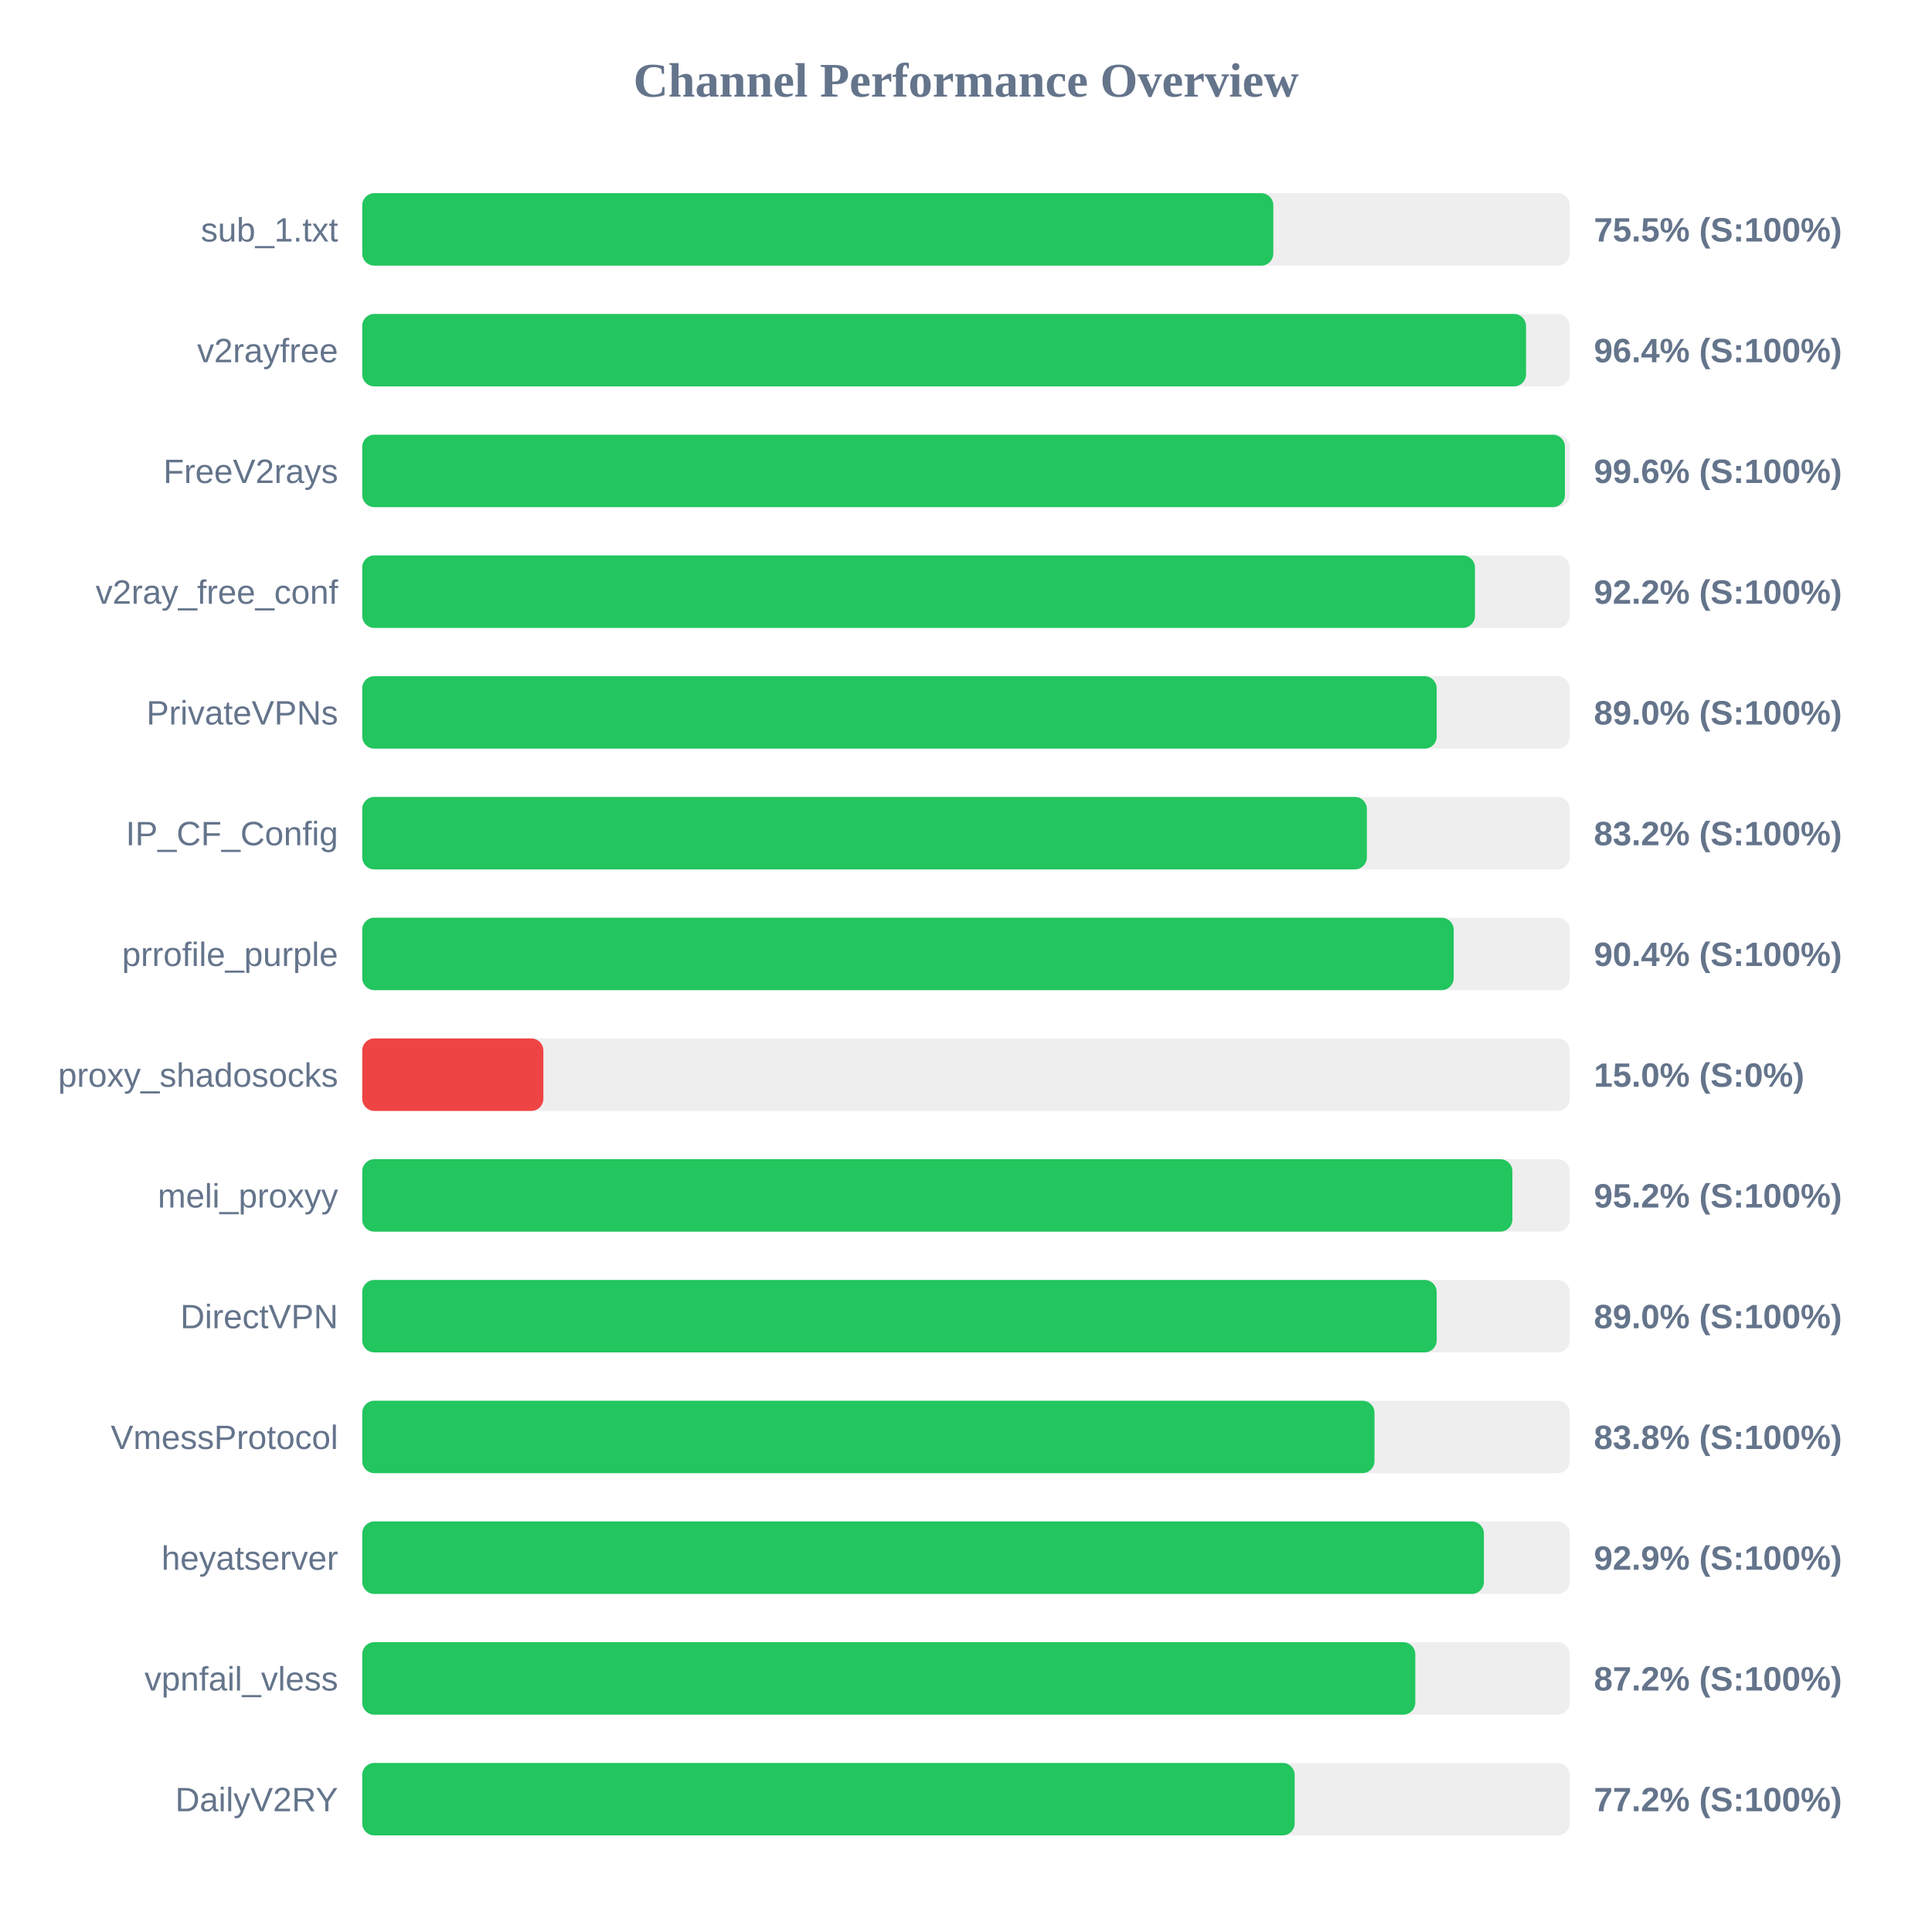
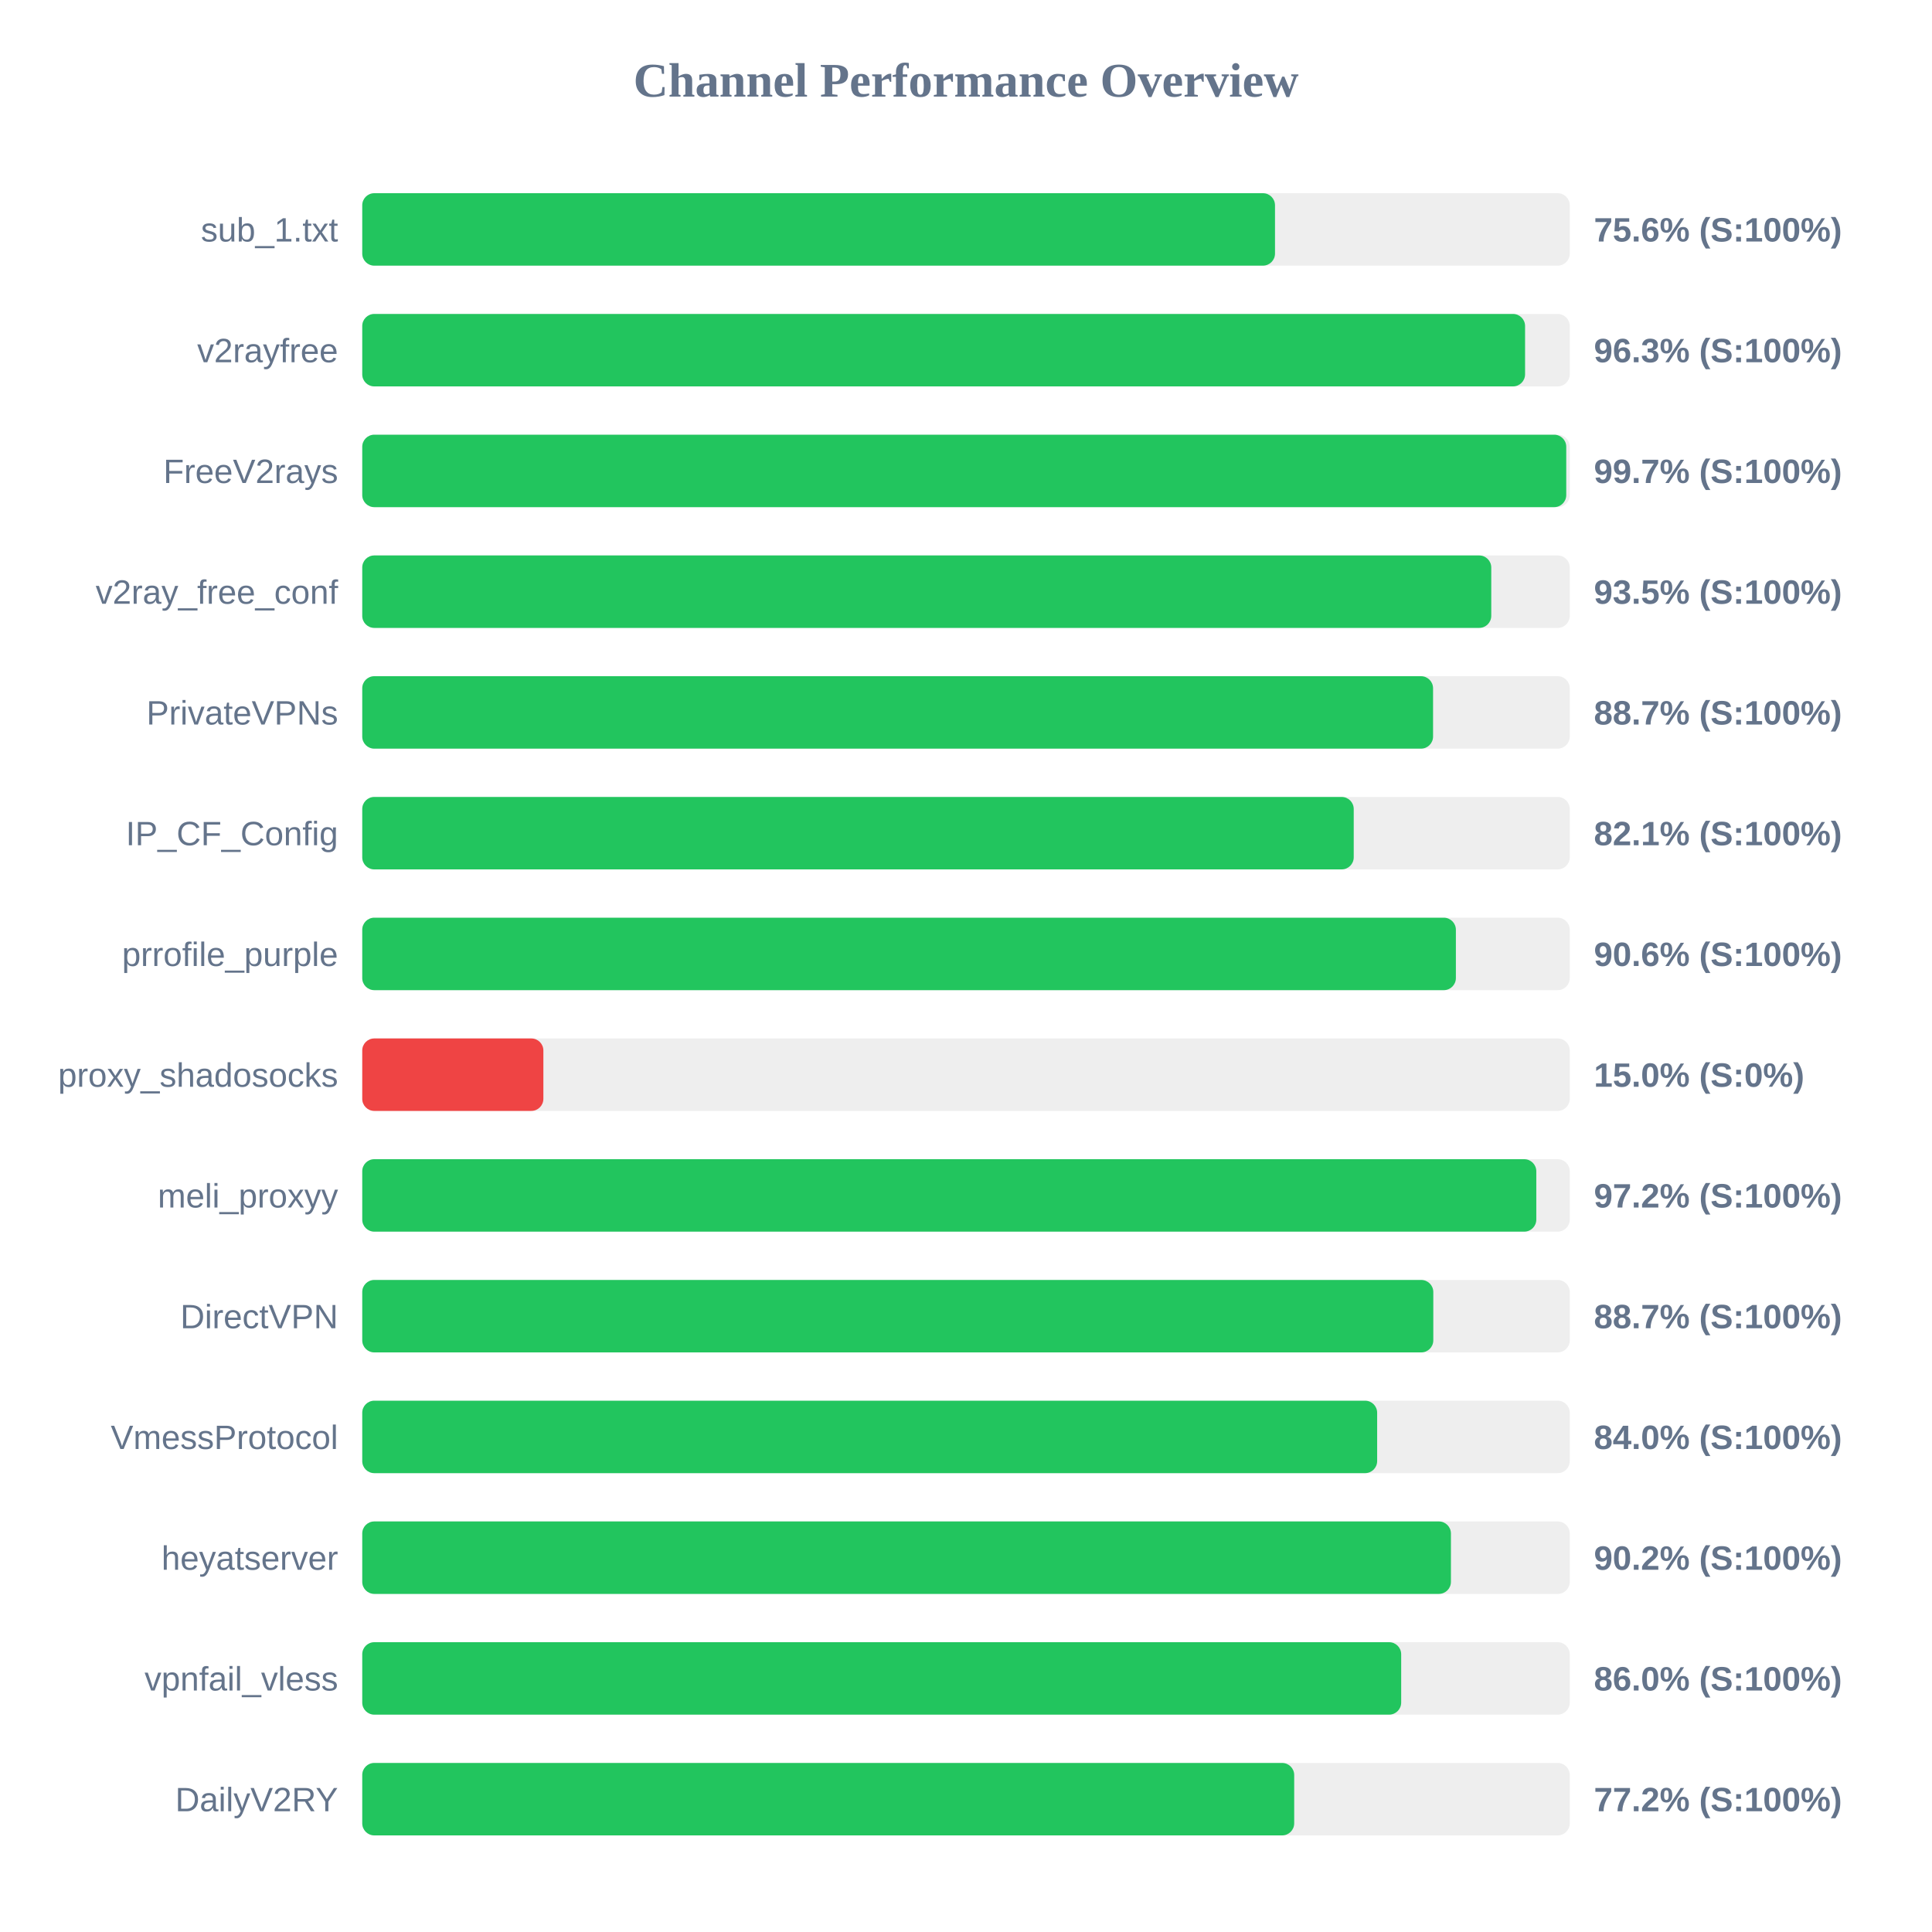
<svg xmlns="http://www.w3.org/2000/svg" width="800" height="800" version="1.1">
  <style>
        .row { font: 14px Arial; fill: #64748b; }
        .score { font: bold 14px Arial; fill: #64748b; }
    </style>
  <text x="400" y="40" text-anchor="middle" font-size="20px" font-weight="bold" fill="#64748b">Channel Performance Overview</text>
  <rect x="150" y="80" width="500" height="30" fill="#eee" rx="5" />
-   <rect x="150" y="80" width="377.25" height="30" fill="#22c55e" rx="5" />
+   <rect x="150" y="80" width="377.95" height="30" fill="#22c55e" rx="5" />
  <text x="140" y="100" text-anchor="end" class="row">sub_1.txt</text>
-   <text x="660" y="100" text-anchor="start" class="score">75.5% (S:100%)</text>
+   <text x="660" y="100" text-anchor="start" class="score">75.6% (S:100%)</text>
  <rect x="150" y="130" width="500" height="30" fill="#eee" rx="5" />
-   <rect x="150" y="130" width="481.9" height="30" fill="#22c55e" rx="5" />
+   <rect x="150" y="130" width="481.5" height="30" fill="#22c55e" rx="5" />
  <text x="140" y="150" text-anchor="end" class="row">v2rayfree</text>
-   <text x="660" y="150" text-anchor="start" class="score">96.4% (S:100%)</text>
+   <text x="660" y="150" text-anchor="start" class="score">96.3% (S:100%)</text>
  <rect x="150" y="180" width="500" height="30" fill="#eee" rx="5" />
-   <rect x="150" y="180" width="498.0" height="30" fill="#22c55e" rx="5" />
+   <rect x="150" y="180" width="498.55" height="30" fill="#22c55e" rx="5" />
  <text x="140" y="200" text-anchor="end" class="row">FreeV2rays</text>
-   <text x="660" y="200" text-anchor="start" class="score">99.6% (S:100%)</text>
+   <text x="660" y="200" text-anchor="start" class="score">99.7% (S:100%)</text>
  <rect x="150" y="230" width="500" height="30" fill="#eee" rx="5" />
-   <rect x="150" y="230" width="460.75" height="30" fill="#22c55e" rx="5" />
+   <rect x="150" y="230" width="467.5" height="30" fill="#22c55e" rx="5" />
  <text x="140" y="250" text-anchor="end" class="row">v2ray_free_conf</text>
-   <text x="660" y="250" text-anchor="start" class="score">92.2% (S:100%)</text>
+   <text x="660" y="250" text-anchor="start" class="score">93.5% (S:100%)</text>
  <rect x="150" y="280" width="500" height="30" fill="#eee" rx="5" />
-   <rect x="150" y="280" width="444.9" height="30" fill="#22c55e" rx="5" />
+   <rect x="150" y="280" width="443.4" height="30" fill="#22c55e" rx="5" />
  <text x="140" y="300" text-anchor="end" class="row">PrivateVPNs</text>
-   <text x="660" y="300" text-anchor="start" class="score">89.0% (S:100%)</text>
+   <text x="660" y="300" text-anchor="start" class="score">88.7% (S:100%)</text>
  <rect x="150" y="330" width="500" height="30" fill="#eee" rx="5" />
-   <rect x="150" y="330" width="416.0" height="30" fill="#22c55e" rx="5" />
+   <rect x="150" y="330" width="410.55" height="30" fill="#22c55e" rx="5" />
  <text x="140" y="350" text-anchor="end" class="row">IP_CF_Config</text>
-   <text x="660" y="350" text-anchor="start" class="score">83.2% (S:100%)</text>
+   <text x="660" y="350" text-anchor="start" class="score">82.1% (S:100%)</text>
  <rect x="150" y="380" width="500" height="30" fill="#eee" rx="5" />
-   <rect x="150" y="380" width="451.95" height="30" fill="#22c55e" rx="5" />
+   <rect x="150" y="380" width="452.85" height="30" fill="#22c55e" rx="5" />
  <text x="140" y="400" text-anchor="end" class="row">prrofile_purple</text>
-   <text x="660" y="400" text-anchor="start" class="score">90.4% (S:100%)</text>
+   <text x="660" y="400" text-anchor="start" class="score">90.6% (S:100%)</text>
  <rect x="150" y="430" width="500" height="30" fill="#eee" rx="5" />
  <rect x="150" y="430" width="75.0" height="30" fill="#ef4444" rx="5" />
  <text x="140" y="450" text-anchor="end" class="row">proxy_shadosocks</text>
  <text x="660" y="450" text-anchor="start" class="score">15.0% (S:0%)</text>
  <rect x="150" y="480" width="500" height="30" fill="#eee" rx="5" />
-   <rect x="150" y="480" width="476.25" height="30" fill="#22c55e" rx="5" />
+   <rect x="150" y="480" width="486.15" height="30" fill="#22c55e" rx="5" />
  <text x="140" y="500" text-anchor="end" class="row">meli_proxyy</text>
-   <text x="660" y="500" text-anchor="start" class="score">95.2% (S:100%)</text>
+   <text x="660" y="500" text-anchor="start" class="score">97.2% (S:100%)</text>
  <rect x="150" y="530" width="500" height="30" fill="#eee" rx="5" />
-   <rect x="150" y="530" width="444.9" height="30" fill="#22c55e" rx="5" />
+   <rect x="150" y="530" width="443.5" height="30" fill="#22c55e" rx="5" />
  <text x="140" y="550" text-anchor="end" class="row">DirectVPN</text>
-   <text x="660" y="550" text-anchor="start" class="score">89.0% (S:100%)</text>
+   <text x="660" y="550" text-anchor="start" class="score">88.7% (S:100%)</text>
  <rect x="150" y="580" width="500" height="30" fill="#eee" rx="5" />
-   <rect x="150" y="580" width="419.15" height="30" fill="#22c55e" rx="5" />
+   <rect x="150" y="580" width="420.25" height="30" fill="#22c55e" rx="5" />
  <text x="140" y="600" text-anchor="end" class="row">VmessProtocol</text>
-   <text x="660" y="600" text-anchor="start" class="score">83.8% (S:100%)</text>
+   <text x="660" y="600" text-anchor="start" class="score">84.0% (S:100%)</text>
  <rect x="150" y="630" width="500" height="30" fill="#eee" rx="5" />
-   <rect x="150" y="630" width="464.45" height="30" fill="#22c55e" rx="5" />
+   <rect x="150" y="630" width="450.8" height="30" fill="#22c55e" rx="5" />
  <text x="140" y="650" text-anchor="end" class="row">heyatserver</text>
-   <text x="660" y="650" text-anchor="start" class="score">92.9% (S:100%)</text>
+   <text x="660" y="650" text-anchor="start" class="score">90.2% (S:100%)</text>
  <rect x="150" y="680" width="500" height="30" fill="#eee" rx="5" />
-   <rect x="150" y="680" width="436.05" height="30" fill="#22c55e" rx="5" />
+   <rect x="150" y="680" width="430.2" height="30" fill="#22c55e" rx="5" />
  <text x="140" y="700" text-anchor="end" class="row">vpnfail_vless</text>
-   <text x="660" y="700" text-anchor="start" class="score">87.2% (S:100%)</text>
+   <text x="660" y="700" text-anchor="start" class="score">86.0% (S:100%)</text>
  <rect x="150" y="730" width="500" height="30" fill="#eee" rx="5" />
-   <rect x="150" y="730" width="386.1" height="30" fill="#22c55e" rx="5" />
+   <rect x="150" y="730" width="385.9" height="30" fill="#22c55e" rx="5" />
  <text x="140" y="750" text-anchor="end" class="row">DailyV2RY</text>
  <text x="660" y="750" text-anchor="start" class="score">77.2% (S:100%)</text>
</svg>
